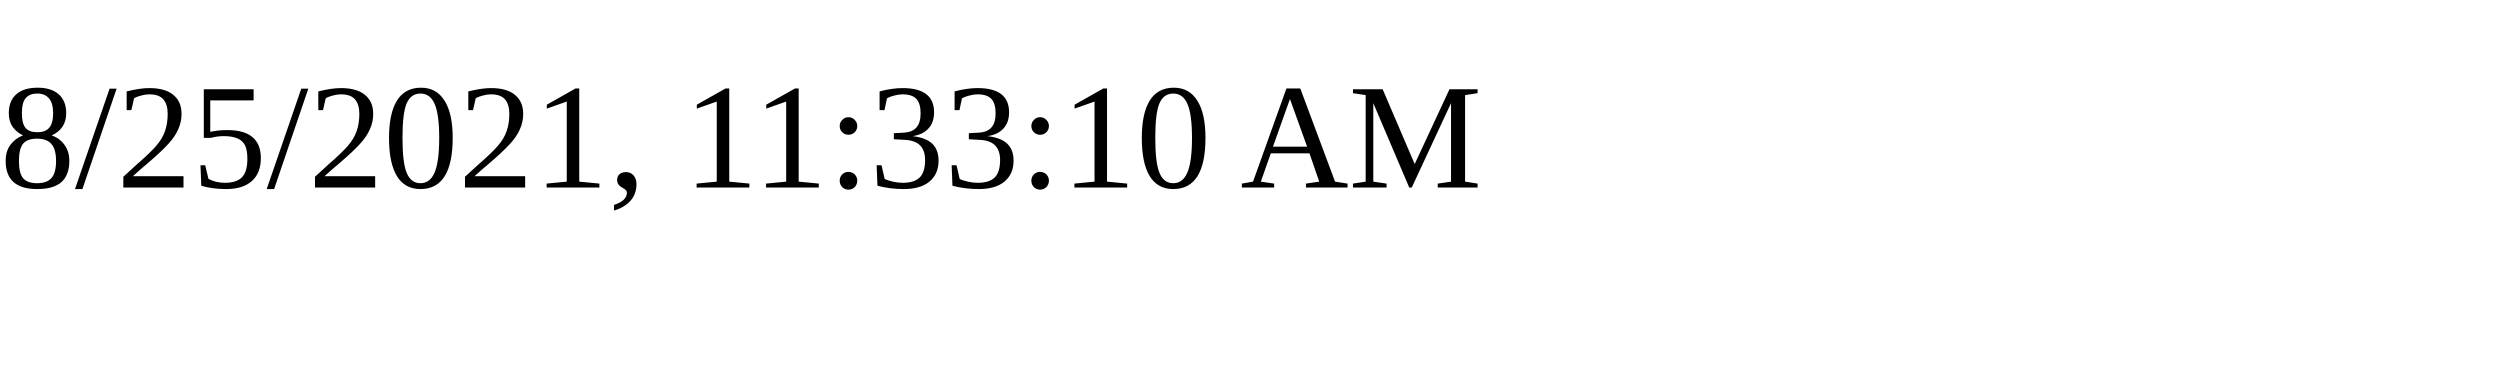
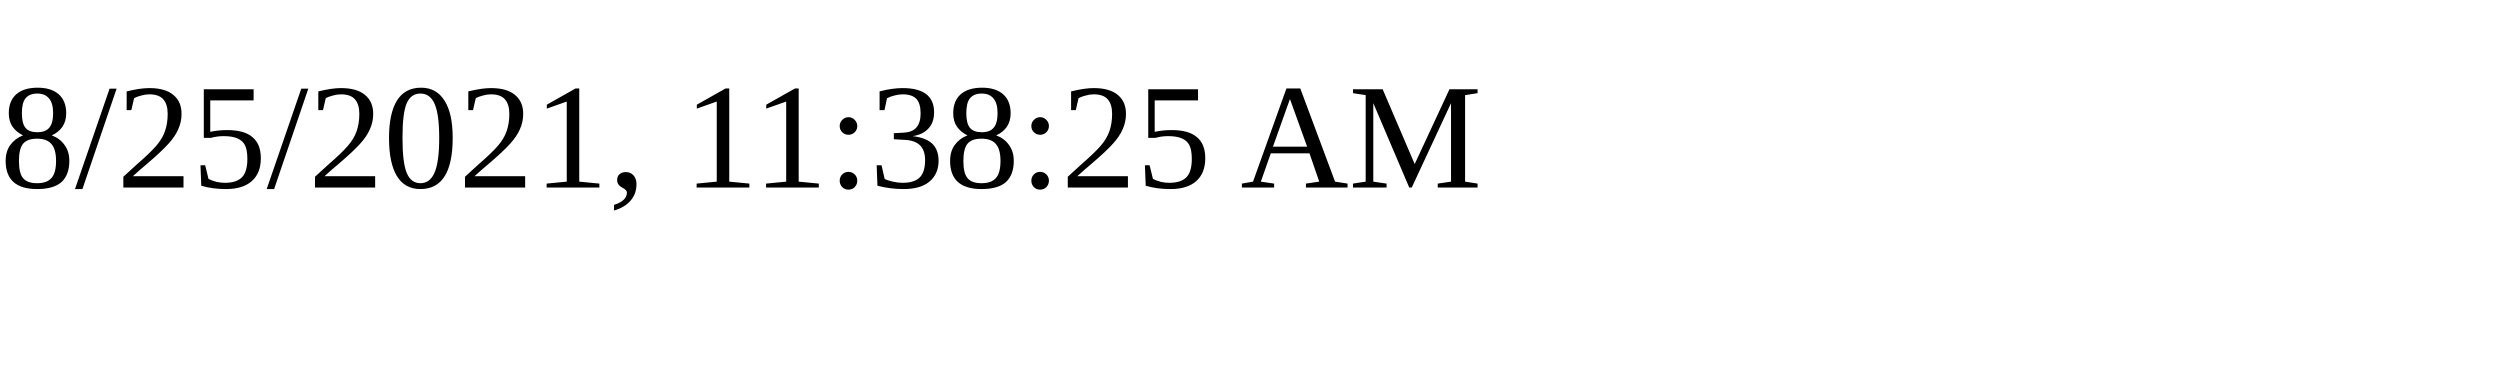
<svg xmlns="http://www.w3.org/2000/svg" height="30" width="200">
-   <text x="0" y="15">8/25/2021, 11:33:10 AM</text>
+   <text x="0" y="15">8/25/2021, 11:38:25 AM</text>
</svg>
